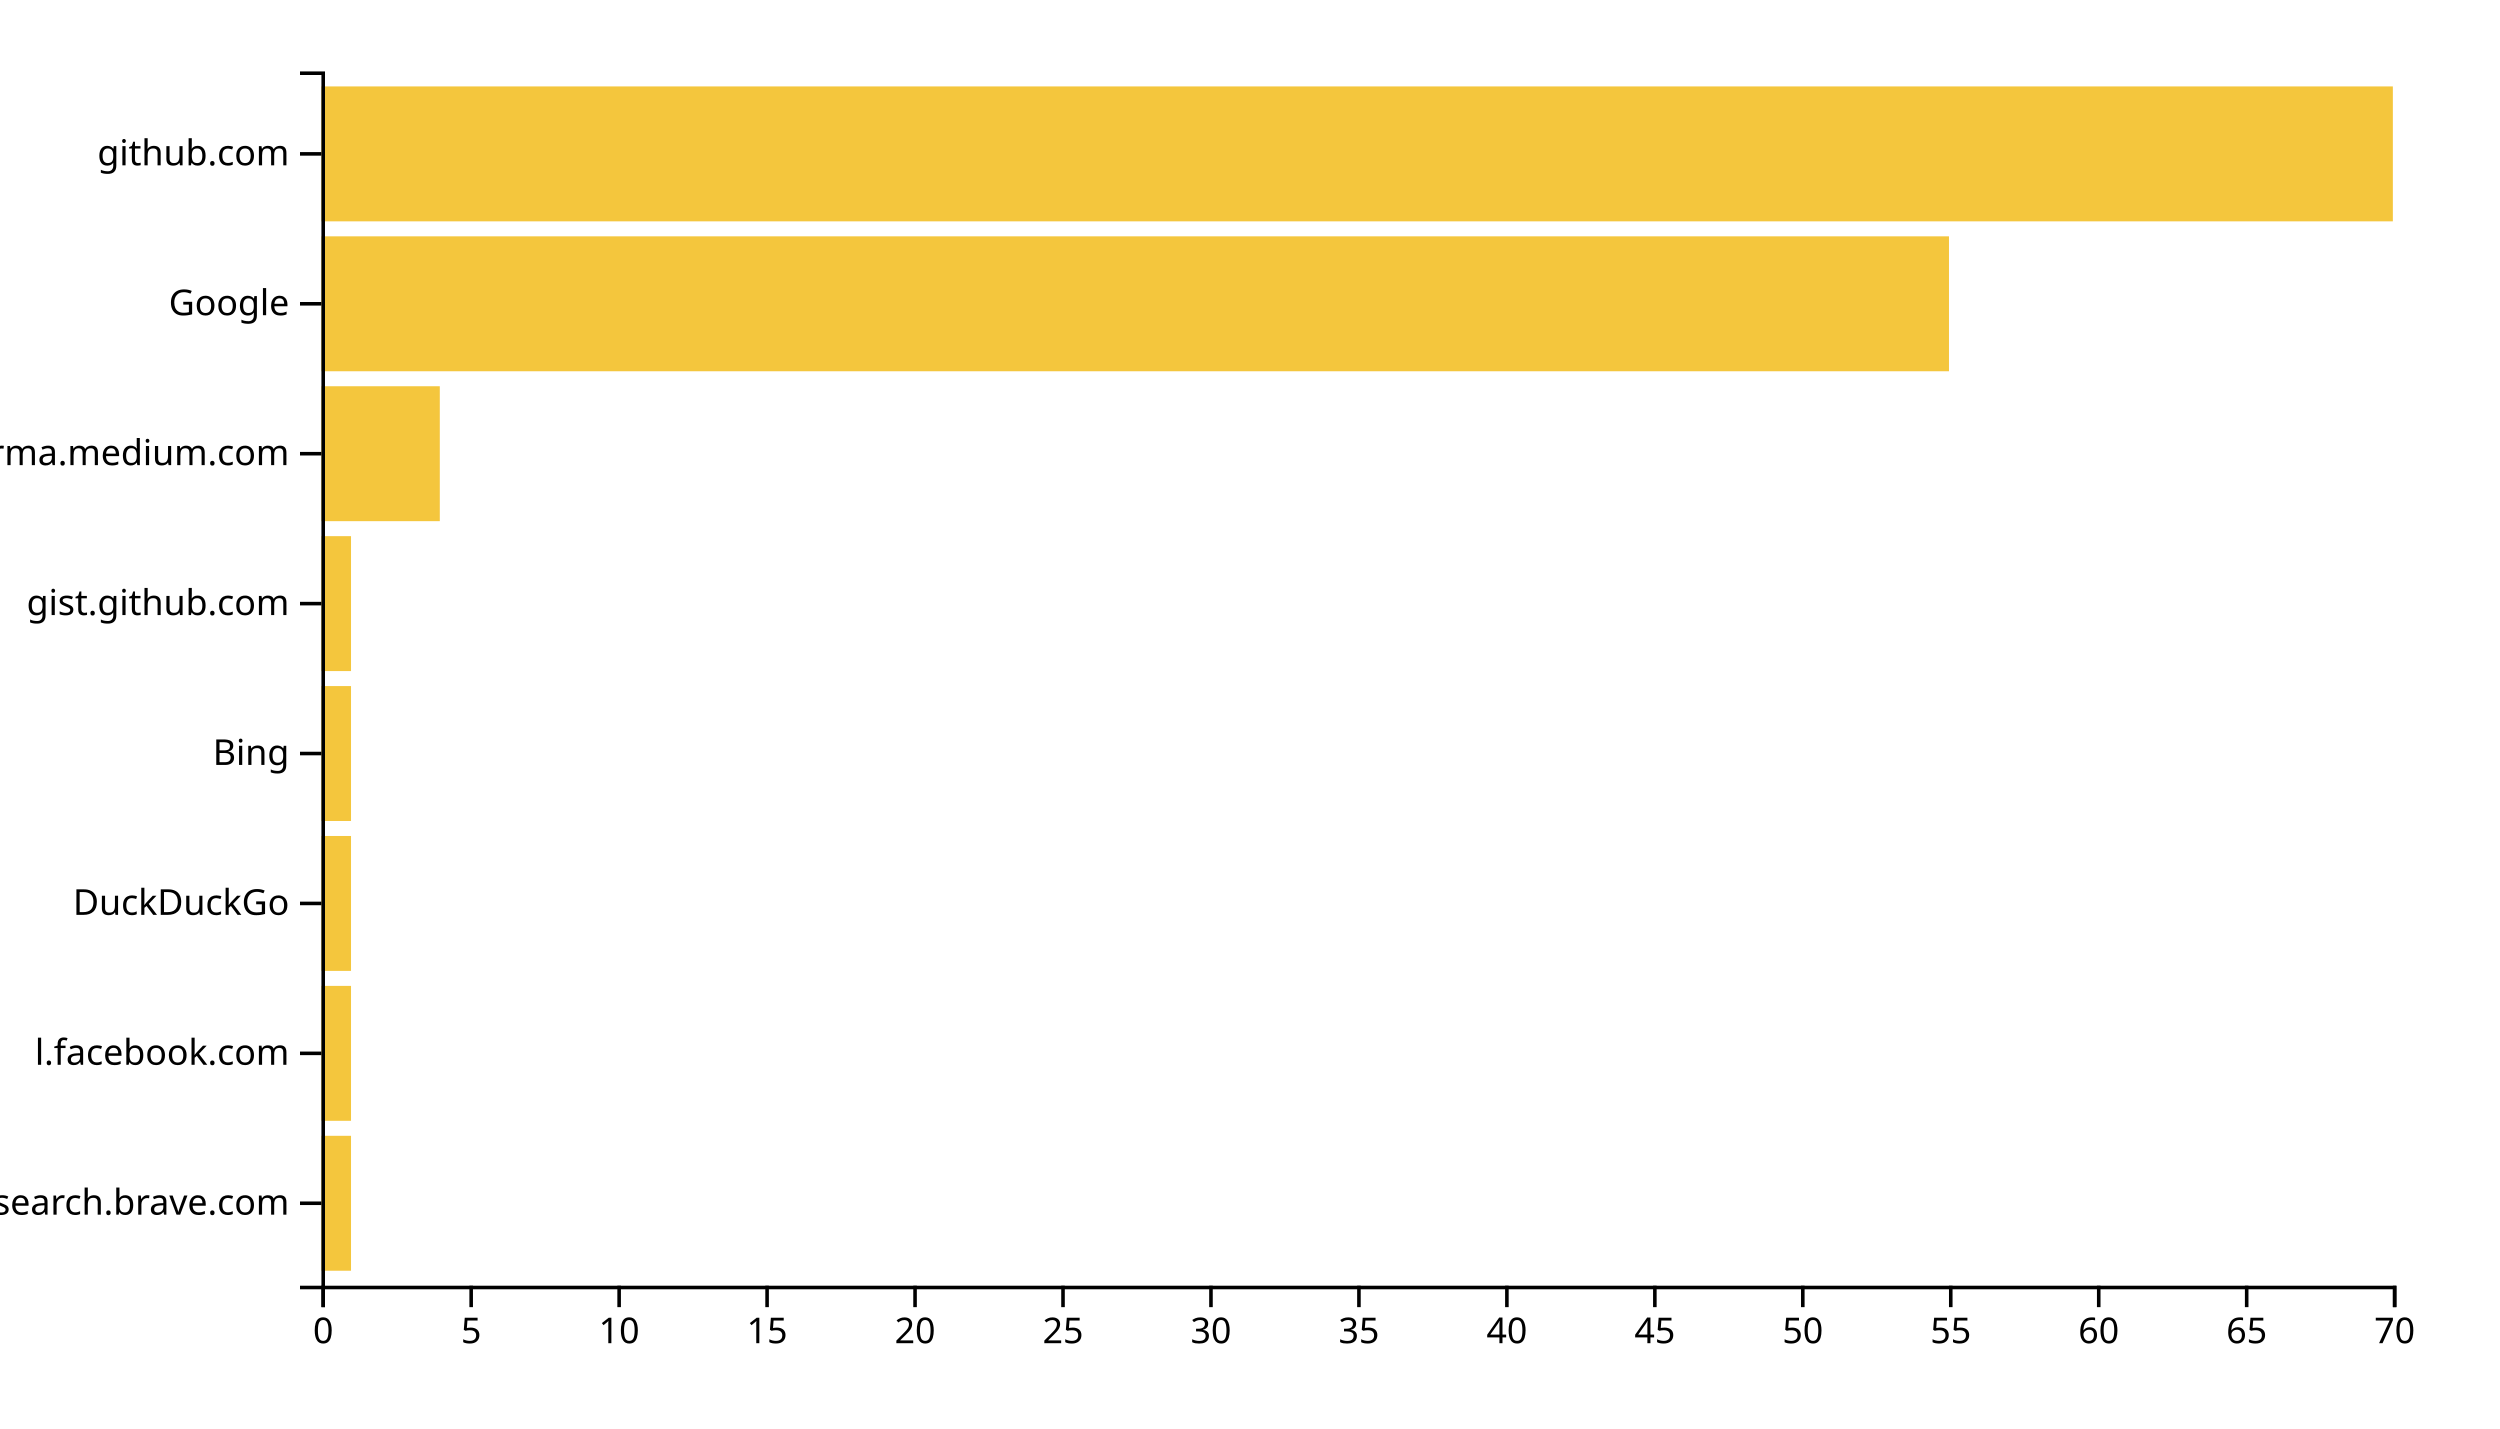
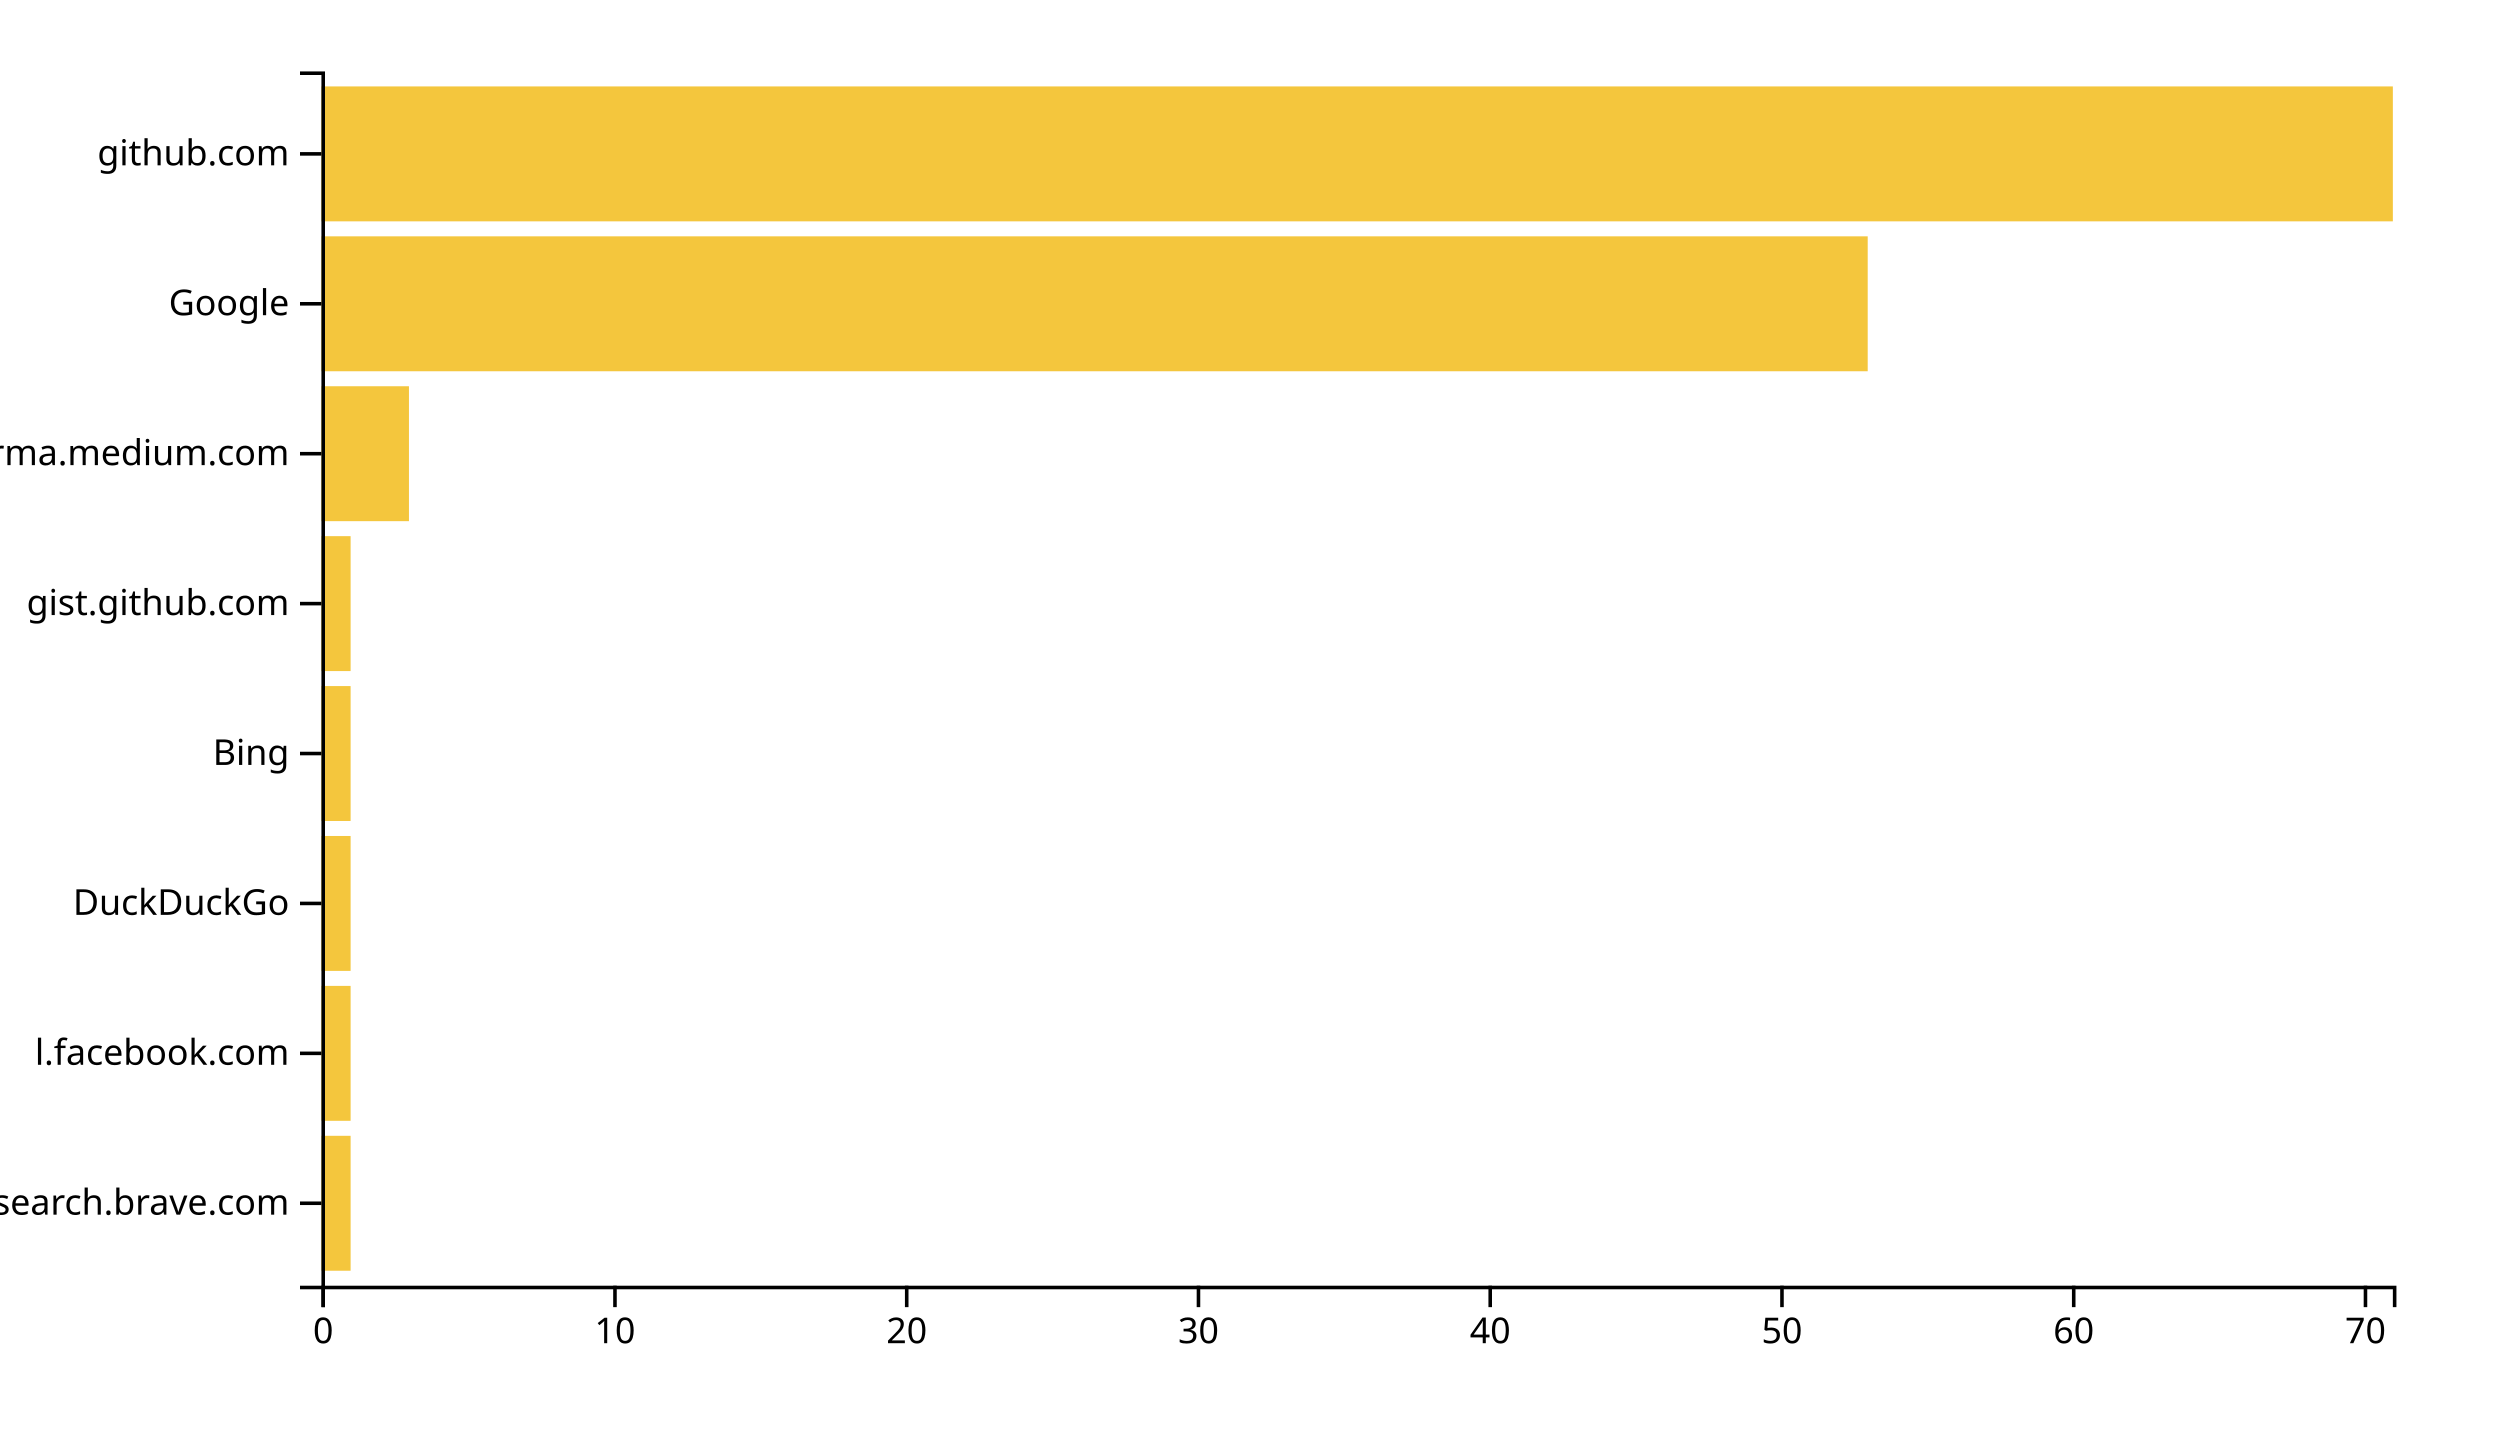
<svg xmlns="http://www.w3.org/2000/svg" width="700" height="400">
  <g transform="translate(90,20)">
-     <rect class="bar" width="8.286" y="298.025" height="37.778" style="fill: #f4c63d; text-anchor: end;" />
-     <rect class="bar" width="8.286" y="256.049" height="37.778" style="fill: #f4c63d; text-anchor: end;" />
-     <rect class="bar" width="8.286" y="214.074" height="37.778" style="fill: #f4c63d; text-anchor: end;" />
-     <rect class="bar" width="8.286" y="172.099" height="37.778" style="fill: #f4c63d; text-anchor: end;" />
-     <rect class="bar" width="8.286" y="130.123" height="37.778" style="fill: #f4c63d; text-anchor: end;" />
-     <rect class="bar" width="33.143" y="88.148" height="37.778" style="fill: #f4c63d; text-anchor: end;" />
-     <rect class="bar" width="455.714" y="46.173" height="37.778" style="fill: #f4c63d; text-anchor: end;" />
+     <rect class="bar" width="8.169" y="298.025" height="37.778" style="fill: #f4c63d; text-anchor: end;" />
+     <rect class="bar" width="8.169" y="256.049" height="37.778" style="fill: #f4c63d; text-anchor: end;" />
+     <rect class="bar" width="8.169" y="214.074" height="37.778" style="fill: #f4c63d; text-anchor: end;" />
+     <rect class="bar" width="8.169" y="172.099" height="37.778" style="fill: #f4c63d; text-anchor: end;" />
+     <rect class="bar" width="8.169" y="130.123" height="37.778" style="fill: #f4c63d; text-anchor: end;" />
+     <rect class="bar" width="24.507" y="88.148" height="37.778" style="fill: #f4c63d; text-anchor: end;" />
+     <rect class="bar" width="432.958" y="46.173" height="37.778" style="fill: #f4c63d; text-anchor: end;" />
    <rect class="bar" width="580" y="4.198" height="37.778" style="fill: #f4c63d; text-anchor: end;" />
    <g transform="translate(0,340)" fill="none" font-size="10" font-family="sans-serif" text-anchor="middle">
      <path class="domain" stroke="currentColor" d="M0.5,6V0.5H580.5V6" />
      <g class="tick" opacity="1" transform="translate(0.5,0)">
        <line stroke="currentColor" y2="6" />
        <text fill="currentColor" y="9" dy="0.71em">0</text>
      </g>
-       <g class="tick" opacity="1" transform="translate(41.92857,0)">
-         <line stroke="currentColor" y2="6" />
-         <text fill="currentColor" y="9" dy="0.71em">5</text>
-       </g>
-       <g class="tick" opacity="1" transform="translate(83.35714,0)">
+       <g class="tick" opacity="1" transform="translate(82.19014,0)">
        <line stroke="currentColor" y2="6" />
        <text fill="currentColor" y="9" dy="0.71em">10</text>
      </g>
-       <g class="tick" opacity="1" transform="translate(124.7857,0)">
-         <line stroke="currentColor" y2="6" />
-         <text fill="currentColor" y="9" dy="0.71em">15</text>
-       </g>
-       <g class="tick" opacity="1" transform="translate(166.2143,0)">
+       <g class="tick" opacity="1" transform="translate(163.8803,0)">
        <line stroke="currentColor" y2="6" />
        <text fill="currentColor" y="9" dy="0.71em">20</text>
      </g>
-       <g class="tick" opacity="1" transform="translate(207.6429,0)">
-         <line stroke="currentColor" y2="6" />
-         <text fill="currentColor" y="9" dy="0.71em">25</text>
-       </g>
-       <g class="tick" opacity="1" transform="translate(249.0714,0)">
+       <g class="tick" opacity="1" transform="translate(245.5704,0)">
        <line stroke="currentColor" y2="6" />
        <text fill="currentColor" y="9" dy="0.71em">30</text>
      </g>
-       <g class="tick" opacity="1" transform="translate(290.5,0)">
-         <line stroke="currentColor" y2="6" />
-         <text fill="currentColor" y="9" dy="0.71em">35</text>
-       </g>
-       <g class="tick" opacity="1" transform="translate(331.9286,0)">
+       <g class="tick" opacity="1" transform="translate(327.2606,0)">
        <line stroke="currentColor" y2="6" />
        <text fill="currentColor" y="9" dy="0.71em">40</text>
      </g>
-       <g class="tick" opacity="1" transform="translate(373.3571,0)">
-         <line stroke="currentColor" y2="6" />
-         <text fill="currentColor" y="9" dy="0.71em">45</text>
-       </g>
-       <g class="tick" opacity="1" transform="translate(414.7857,0)">
+       <g class="tick" opacity="1" transform="translate(408.9507,0)">
        <line stroke="currentColor" y2="6" />
        <text fill="currentColor" y="9" dy="0.71em">50</text>
      </g>
-       <g class="tick" opacity="1" transform="translate(456.2143,0)">
-         <line stroke="currentColor" y2="6" />
-         <text fill="currentColor" y="9" dy="0.71em">55</text>
-       </g>
-       <g class="tick" opacity="1" transform="translate(497.6429,0)">
+       <g class="tick" opacity="1" transform="translate(490.6408,0)">
        <line stroke="currentColor" y2="6" />
        <text fill="currentColor" y="9" dy="0.71em">60</text>
      </g>
-       <g class="tick" opacity="1" transform="translate(539.0714,0)">
-         <line stroke="currentColor" y2="6" />
-         <text fill="currentColor" y="9" dy="0.71em">65</text>
-       </g>
-       <g class="tick" opacity="1" transform="translate(580.5,0)">
+       <g class="tick" opacity="1" transform="translate(572.331,0)">
        <line stroke="currentColor" y2="6" />
        <text fill="currentColor" y="9" dy="0.71em">70</text>
      </g>
    </g>
    <g fill="none" font-size="10" font-family="sans-serif" text-anchor="end">
      <path class="domain" stroke="currentColor" d="M-6,340.5H0.5V0.5H-6" />
      <g class="tick" opacity="1" transform="translate(0,316.9136)">
        <line stroke="currentColor" x2="-6" />
        <text fill="currentColor" x="-9" dy="0.32em">search.brave.com</text>
      </g>
      <g class="tick" opacity="1" transform="translate(0,274.9383)">
        <line stroke="currentColor" x2="-6" />
        <text fill="currentColor" x="-9" dy="0.32em">l.facebook.com</text>
      </g>
      <g class="tick" opacity="1" transform="translate(0,232.963)">
        <line stroke="currentColor" x2="-6" />
        <text fill="currentColor" x="-9" dy="0.32em">DuckDuckGo</text>
      </g>
      <g class="tick" opacity="1" transform="translate(0,190.9877)">
        <line stroke="currentColor" x2="-6" />
        <text fill="currentColor" x="-9" dy="0.32em">Bing</text>
      </g>
      <g class="tick" opacity="1" transform="translate(0,149.0123)">
        <line stroke="currentColor" x2="-6" />
        <text fill="currentColor" x="-9" dy="0.32em">gist.github.com</text>
      </g>
      <g class="tick" opacity="1" transform="translate(0,107.037)">
        <line stroke="currentColor" x2="-6" />
        <text fill="currentColor" x="-9" dy="0.32em">xgirma.medium.com</text>
      </g>
      <g class="tick" opacity="1" transform="translate(0,65.06173)">
        <line stroke="currentColor" x2="-6" />
        <text fill="currentColor" x="-9" dy="0.32em">Google</text>
      </g>
      <g class="tick" opacity="1" transform="translate(0,23.08642)">
        <line stroke="currentColor" x2="-6" />
        <text fill="currentColor" x="-9" dy="0.32em">github.com</text>
      </g>
    </g>
  </g>
</svg>
